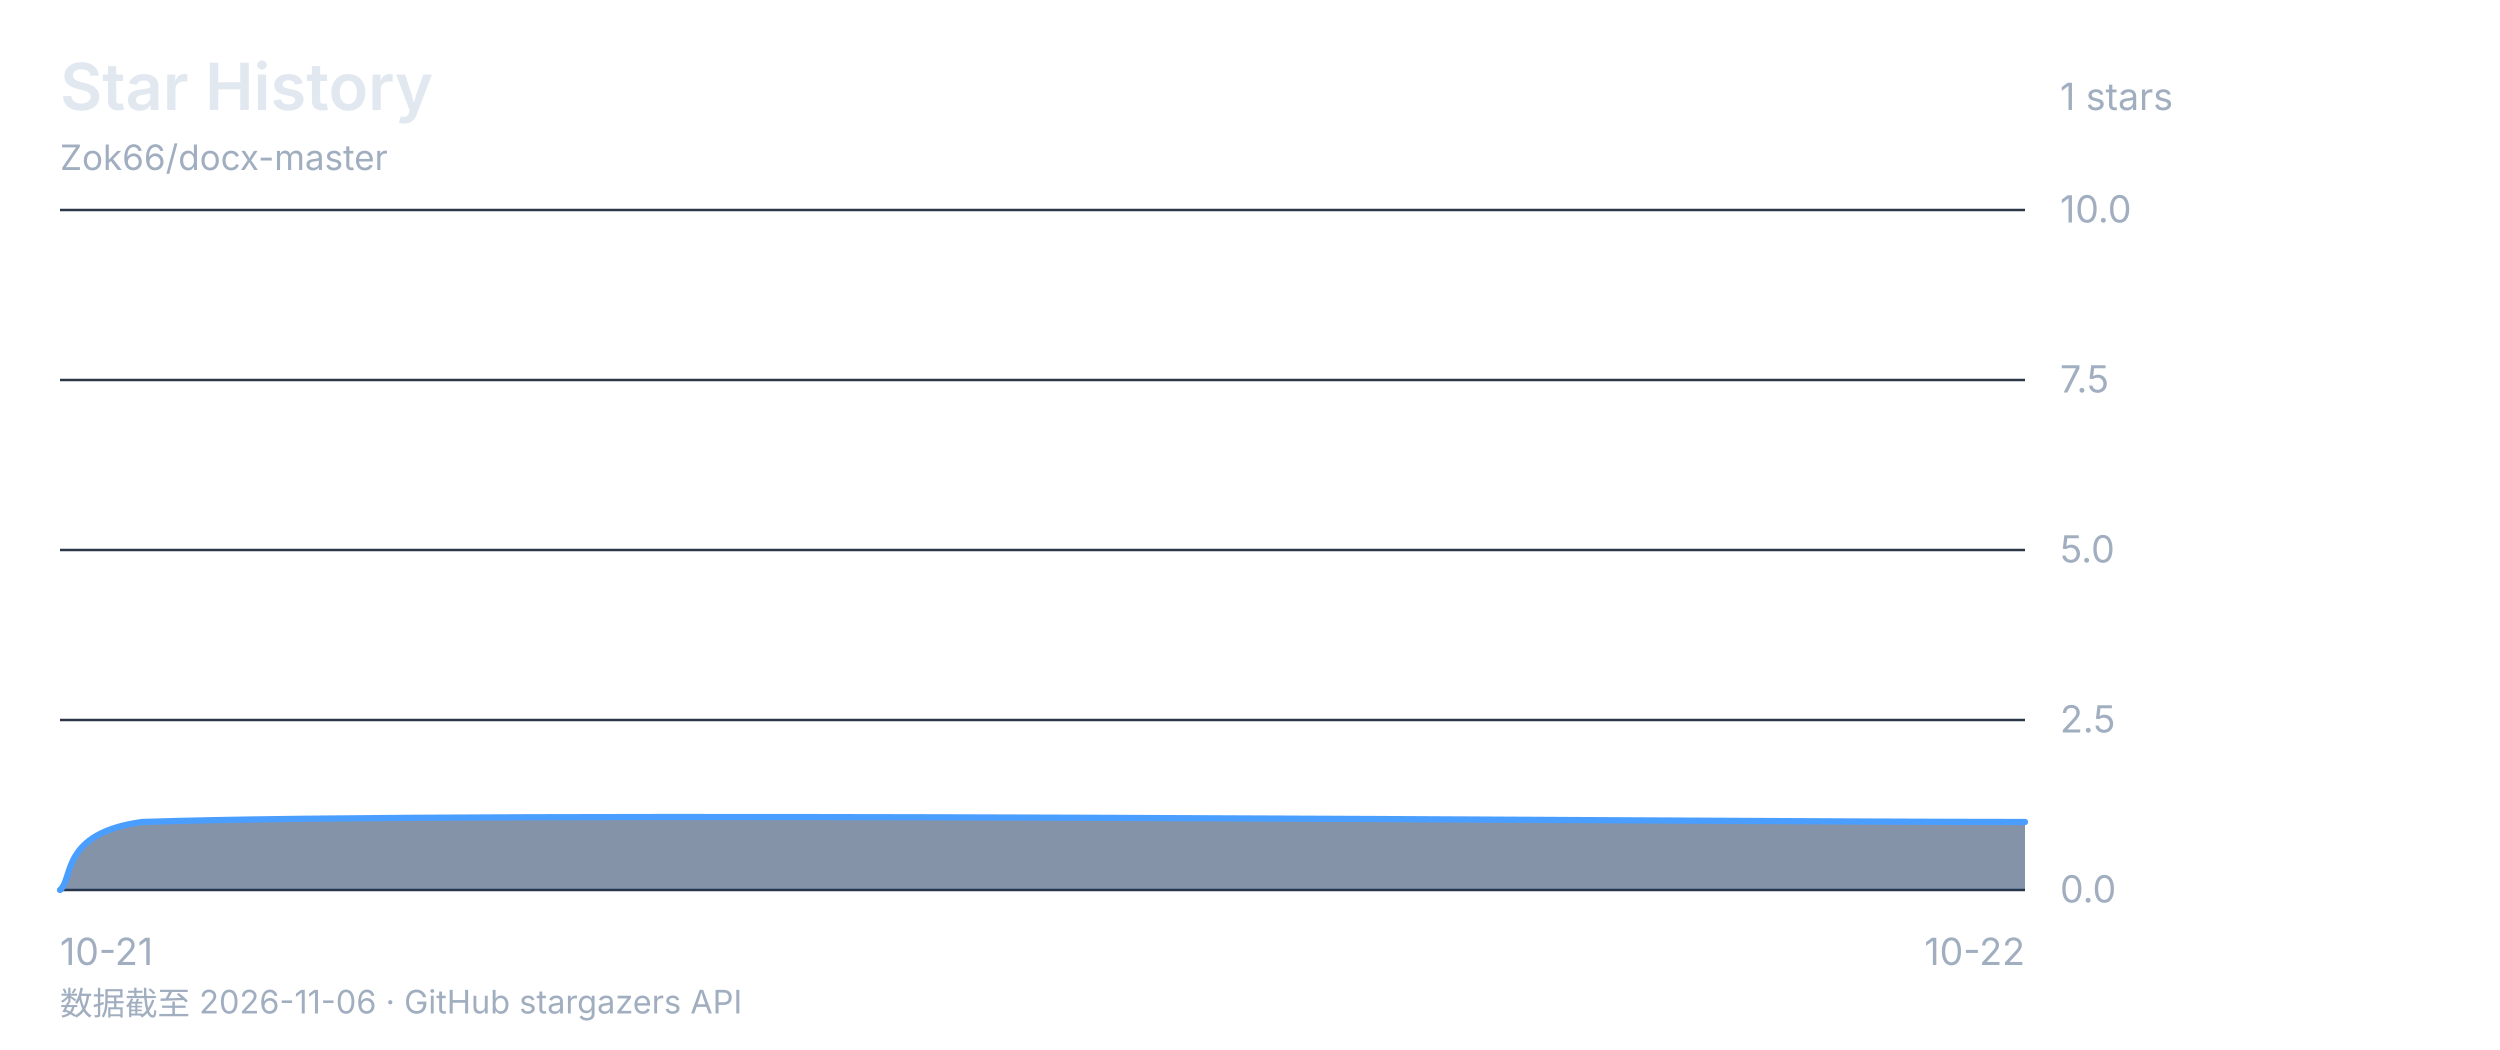
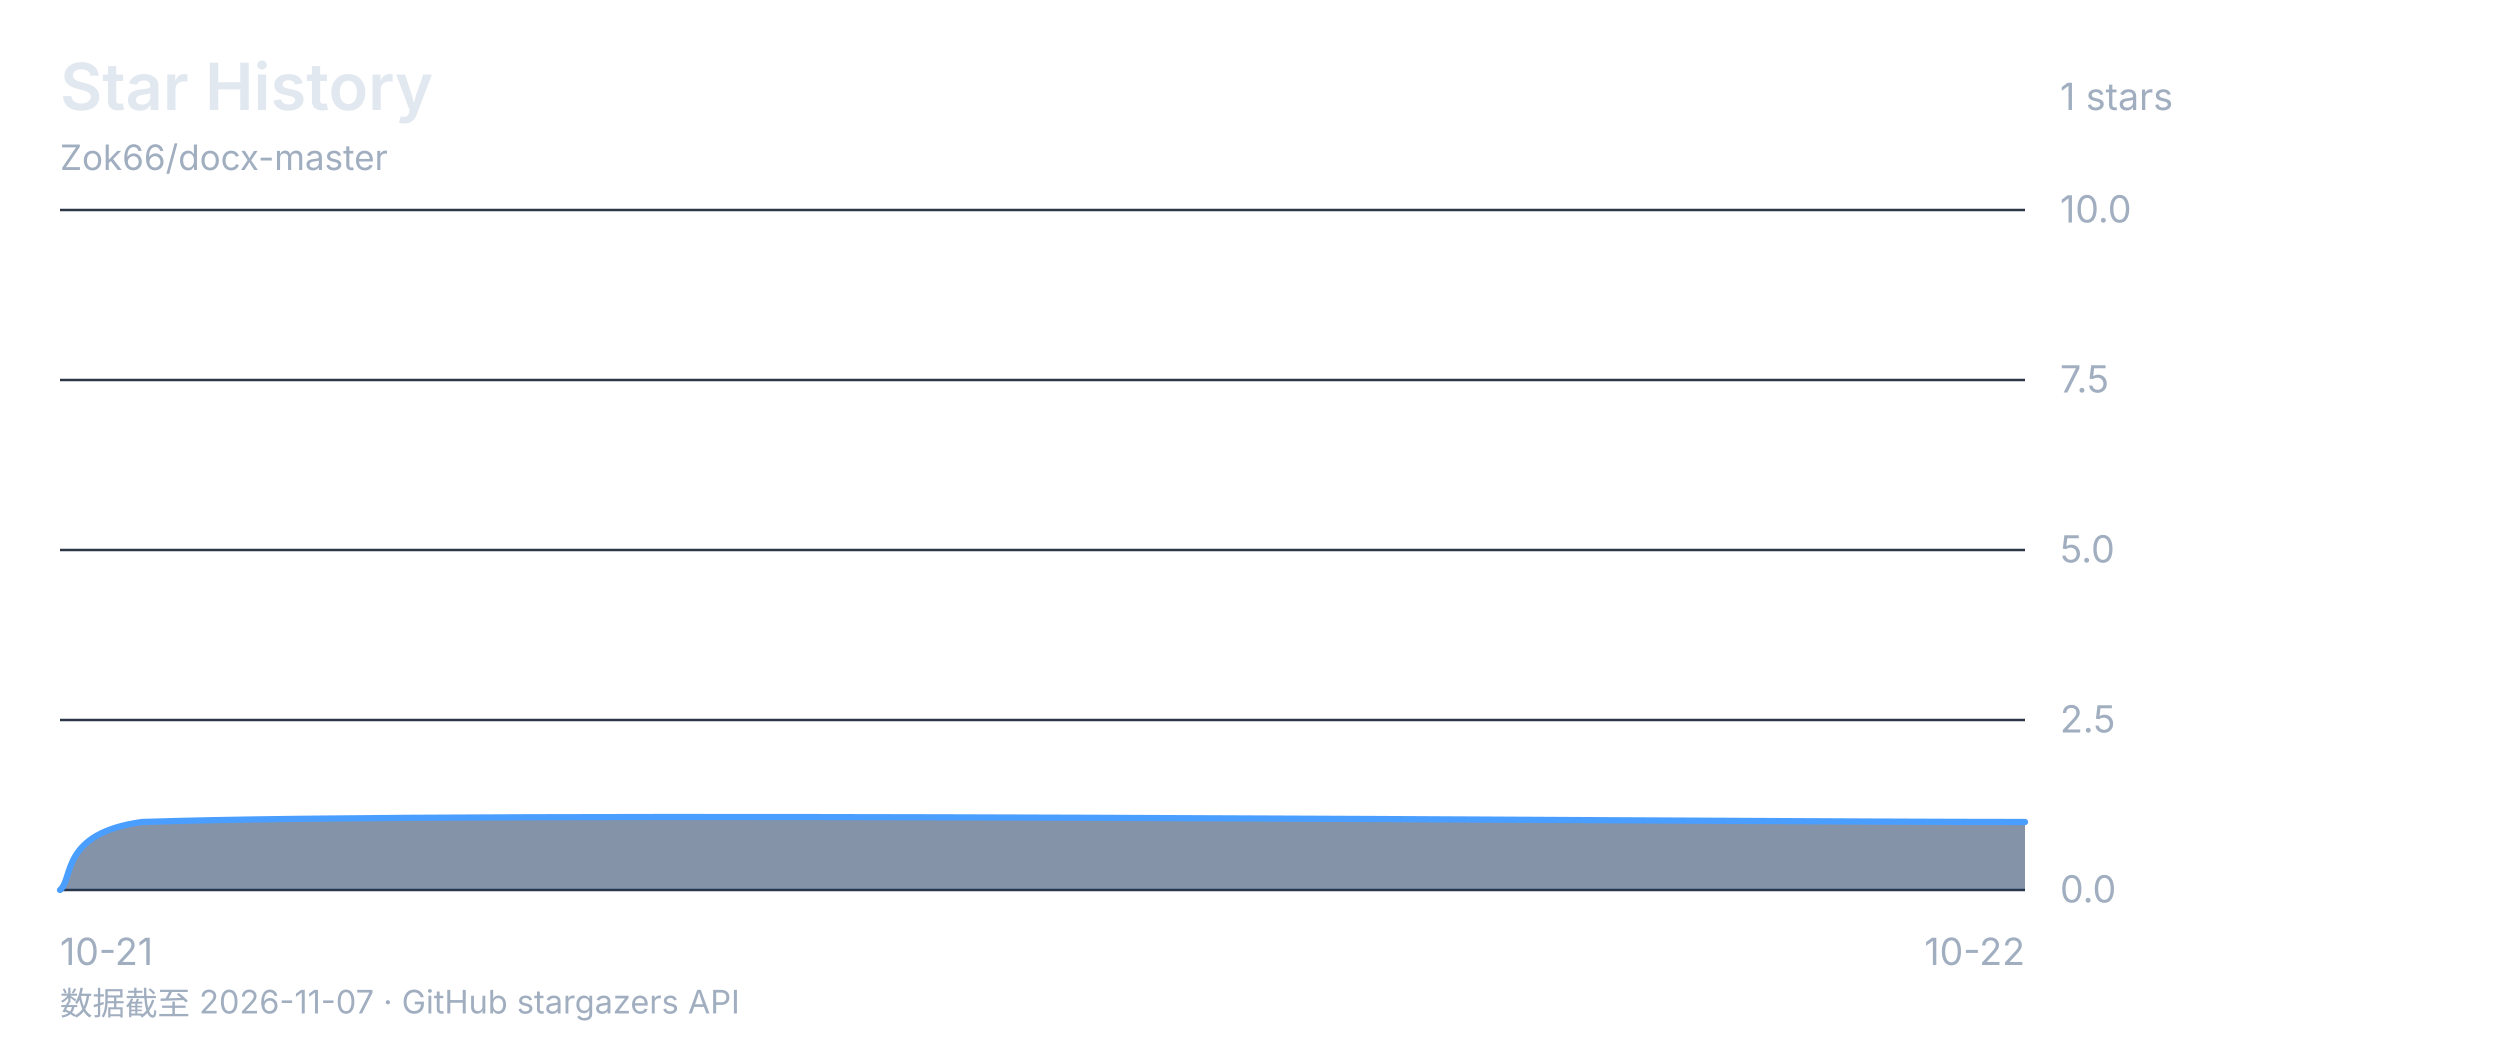
<svg xmlns="http://www.w3.org/2000/svg" viewBox="0 0 1000 420" font-family="-apple-system, 'Segoe UI', 'Microsoft YaHei', sans-serif">
  <rect width="1000" height="420" fill="none" />
  <text x="24" y="44" font-size="26" font-weight="600" fill="#e2e8f0">Star History</text>
  <text x="24" y="68" font-size="14" fill="#a0aec0">Zok66/docx-master</text>
  <text x="824" y="44" font-size="15" fill="#a0aec0">1 stars</text>
  <line x1="24" y1="84" x2="810" y2="84" stroke="#2d3748" stroke-width="1" />
  <text x="824" y="89" font-size="15" fill="#a0aec0">10.0</text>
  <line x1="24" y1="152" x2="810" y2="152" stroke="#2d3748" stroke-width="1" />
  <text x="824" y="157" font-size="15" fill="#a0aec0">7.5</text>
  <line x1="24" y1="220" x2="810" y2="220" stroke="#2d3748" stroke-width="1" />
  <text x="824" y="225" font-size="15" fill="#a0aec0">5.0</text>
  <line x1="24" y1="288" x2="810" y2="288" stroke="#2d3748" stroke-width="1" />
  <text x="824" y="293" font-size="15" fill="#a0aec0">2.5</text>
  <line x1="24" y1="356" x2="810" y2="356" stroke="#2d3748" stroke-width="1" />
  <text x="824" y="361" font-size="15" fill="#a0aec0">0.0</text>
  <text x="24" y="386" font-size="15" fill="#a0aec0" text-anchor="start">10-21</text>
  <text x="417.0" y="386" font-size="15" fill="#a0aec0" text-anchor="end" />
  <text x="810" y="386" font-size="15" fill="#a0aec0" text-anchor="end">10-22</text>
  <path d="M 24.0 356.0 C 29.5 351.5 24.0 333.3 56.8 328.8 C 187.8 324.3 684.5 328.8 810.0 328.8 L 810.0 356 L 24 356 Z" fill="#1a365d88" />
  <path d="M 24.0 356.0 C 29.5 351.5 24.0 333.3 56.8 328.8 C 187.8 324.3 684.5 328.8 810.0 328.8" fill="none" stroke="#4a9eff" stroke-width="2.5" stroke-linecap="round" stroke-linejoin="round" />
-   <text x="24" y="406" font-size="13" fill="#a0aec0">数据截至 2026-11-06 · GitHub stargazers API</text>
+   <text x="24" y="406" font-size="13" fill="#a0aec0">数据截至 2026-11-07 · GitHub stargazers API</text>
</svg>
